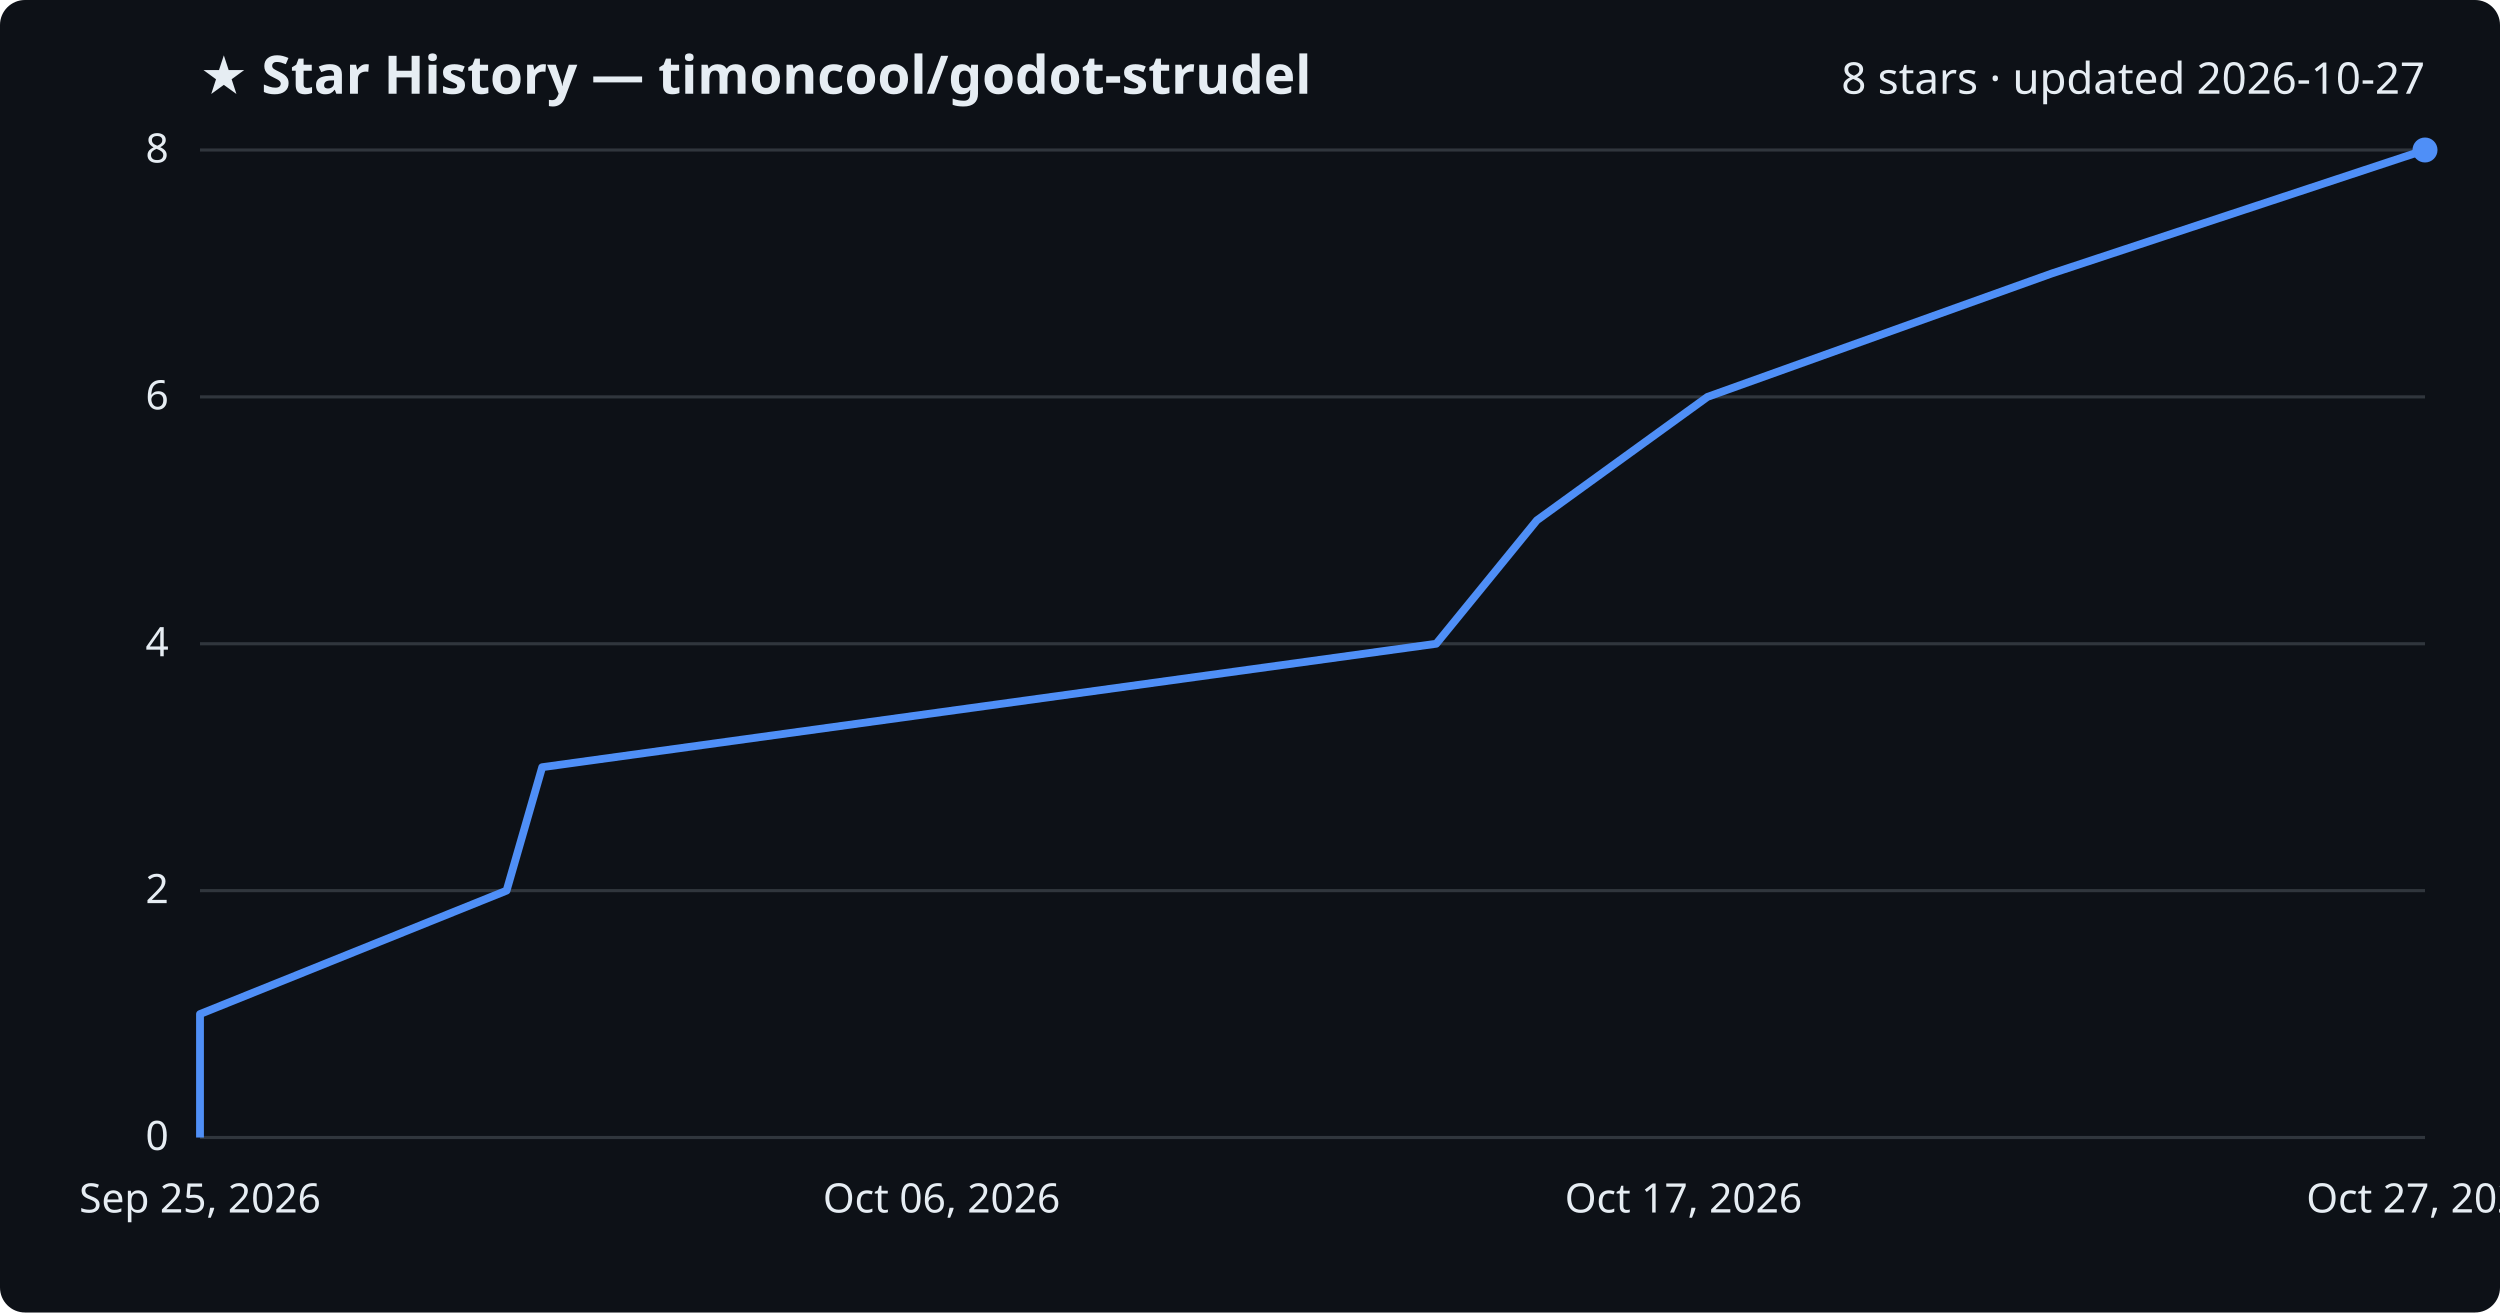
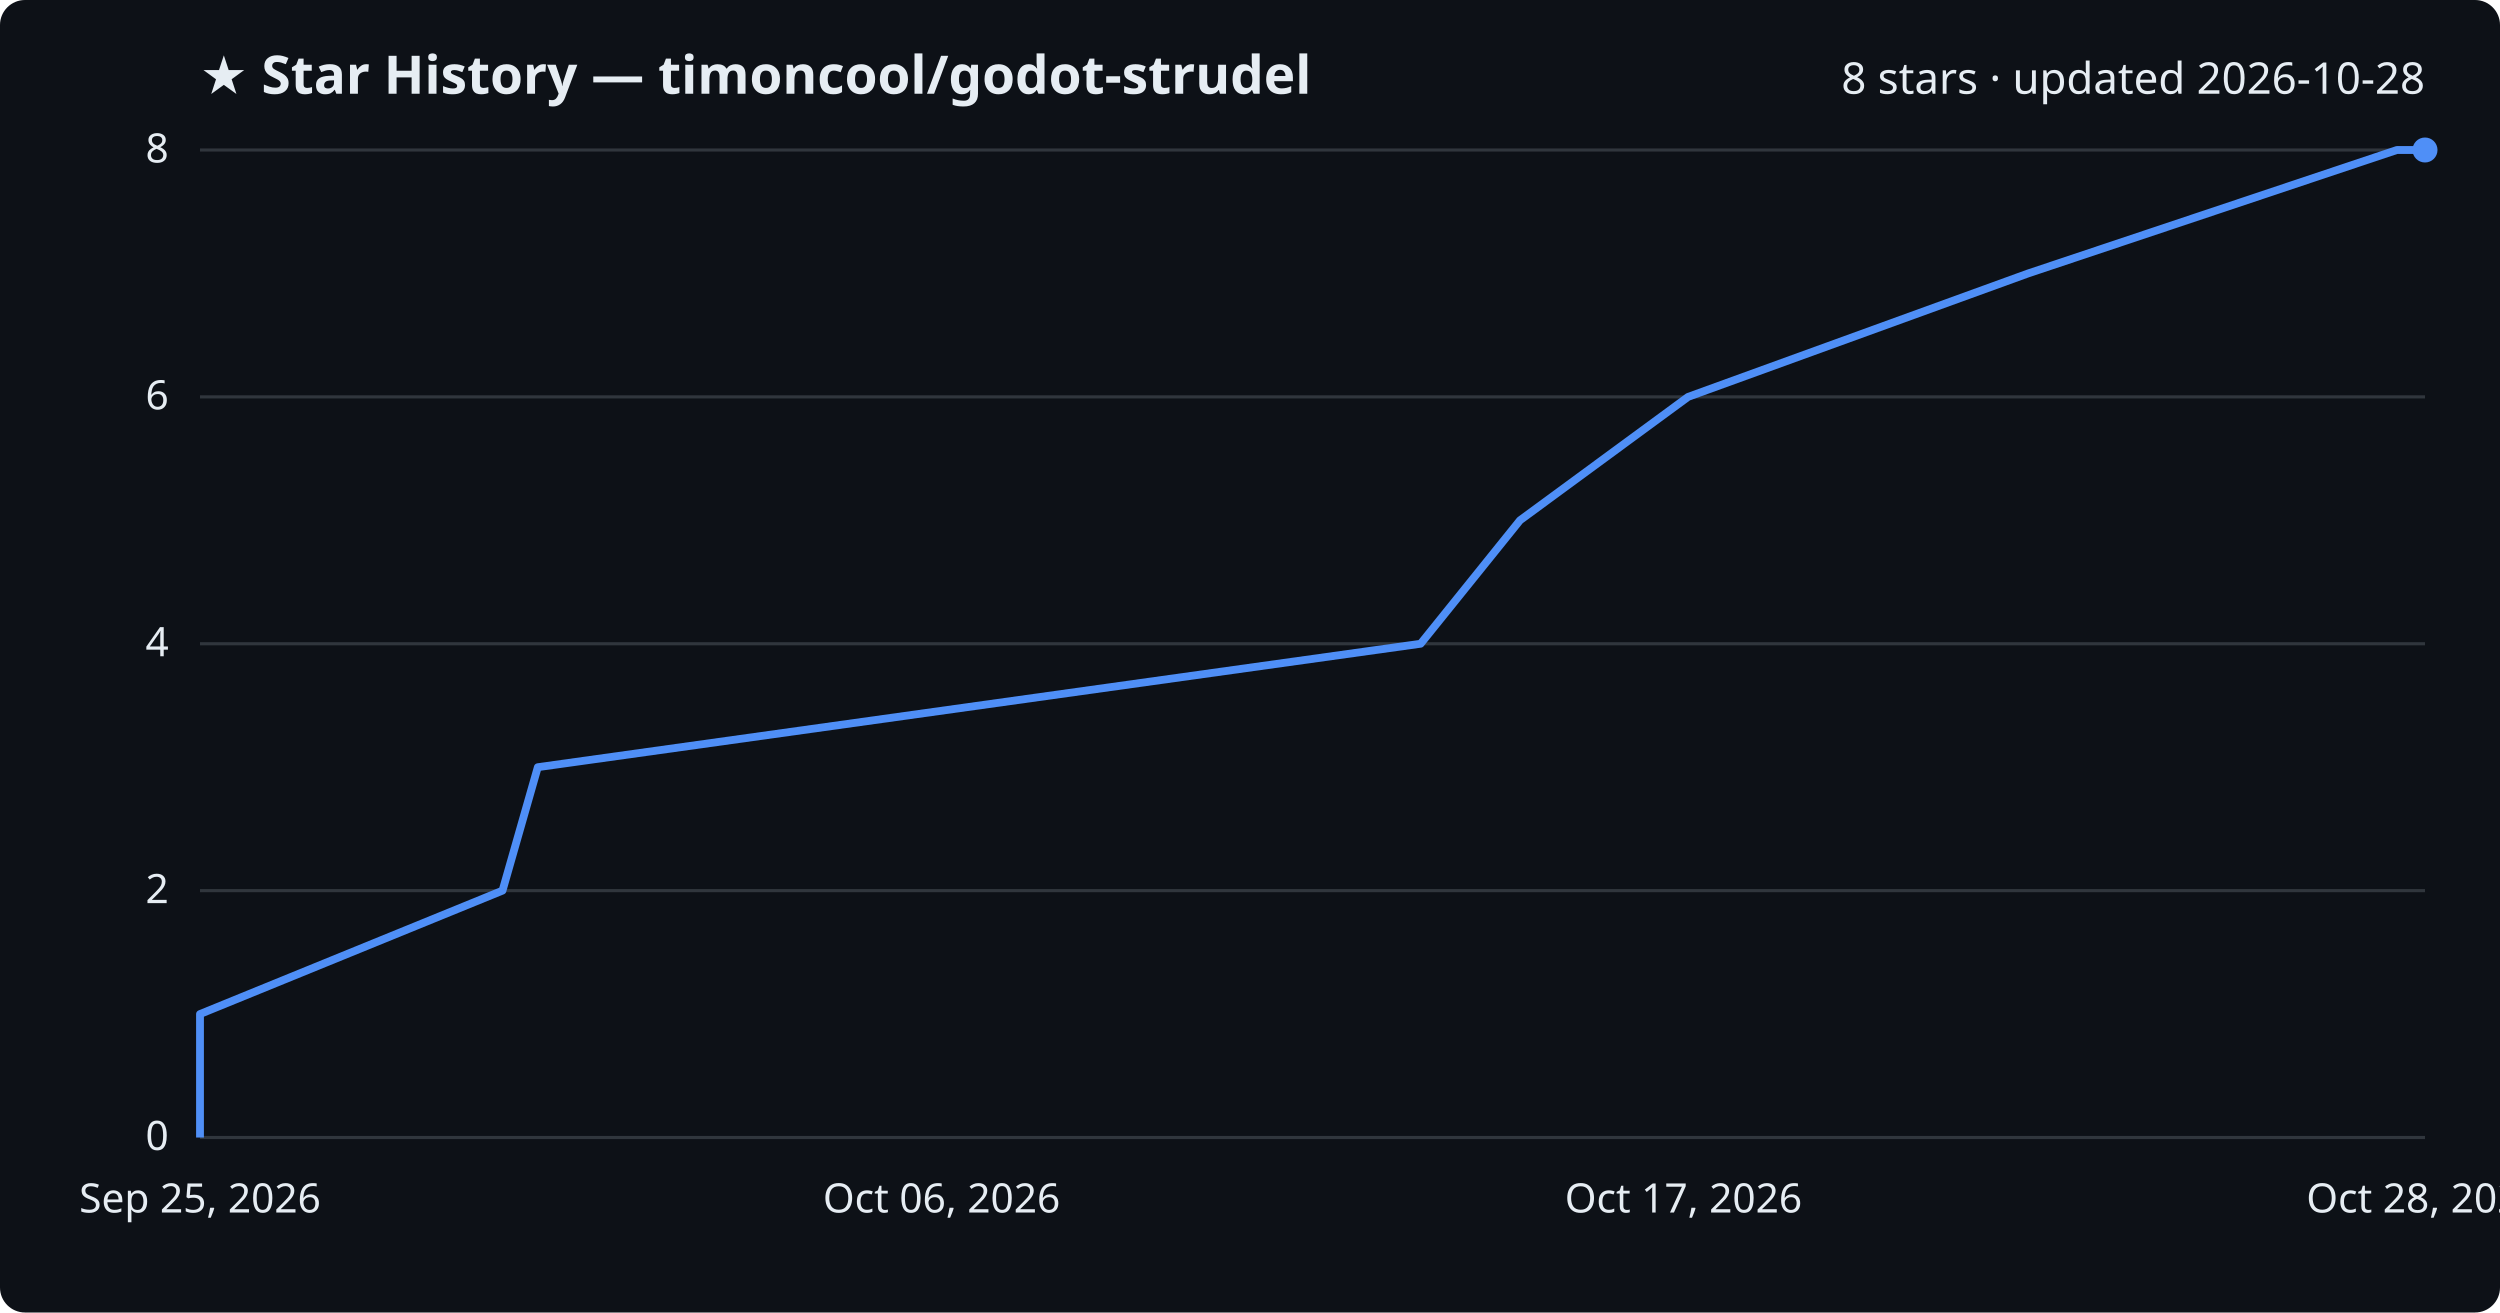
<svg xmlns="http://www.w3.org/2000/svg" viewBox="0 0 800 420" font-family="Segoe UI, sans-serif">
  <rect width="800" height="420" fill="#0d1117" rx="8" />
  <text x="64" y="30" fill="#e6edf3" font-size="17" font-weight="700">★ Star History — timoncool/godot-strudel</text>
-   <text x="776" y="30" fill="#e6edf3" font-size="14" text-anchor="end">8 stars · updated 2026-10-27</text>
+   <text x="776" y="30" fill="#e6edf3" font-size="14" text-anchor="end">8 stars · updated 2026-10-28</text>
  <line x1="64" y1="364.0" x2="776" y2="364.0" stroke="#30363d" stroke-width="1" />
  <text x="54" y="368.0" fill="#e6edf3" font-size="13" text-anchor="end">0</text>
  <line x1="64" y1="285.0" x2="776" y2="285.0" stroke="#30363d" stroke-width="1" />
  <text x="54" y="289.0" fill="#e6edf3" font-size="13" text-anchor="end">2</text>
  <line x1="64" y1="206.0" x2="776" y2="206.0" stroke="#30363d" stroke-width="1" />
  <text x="54" y="210.0" fill="#e6edf3" font-size="13" text-anchor="end">4</text>
  <line x1="64" y1="127.0" x2="776" y2="127.0" stroke="#30363d" stroke-width="1" />
  <text x="54" y="131.0" fill="#e6edf3" font-size="13" text-anchor="end">6</text>
  <line x1="64" y1="48.0" x2="776" y2="48.0" stroke="#30363d" stroke-width="1" />
  <text x="54" y="52.0" fill="#e6edf3" font-size="13" text-anchor="end">8</text>
-   <path d="M64.0,364.0 L64.0,324.5 L162.1,285.0 L173.5,245.5 L459.6,206.0 L491.8,166.5 L546.4,127.0 L656.6,87.5 L776.0,48.0 L776.0,48.0" fill="none" stroke="#4f8ff7" stroke-width="2.5" stroke-linejoin="round" />
+   <path d="M64.0,364.0 L64.0,324.5 L160.8,285.0 L172.1,245.5 L454.6,206.0 L486.4,166.5 L540.2,127.0 L649.0,87.5 L767.0,48.0 L776.0,48.0" fill="none" stroke="#4f8ff7" stroke-width="2.5" stroke-linejoin="round" />
  <circle cx="776.0" cy="48.0" r="4" fill="#4f8ff7" />
  <text x="64.0" y="388" fill="#e6edf3" font-size="13" text-anchor="middle">Sep 25, 2026</text>
  <text x="301.3" y="388" fill="#e6edf3" font-size="13" text-anchor="middle">Oct 06, 2026</text>
  <text x="538.7" y="388" fill="#e6edf3" font-size="13" text-anchor="middle">Oct 17, 2026</text>
-   <text x="776.0" y="388" fill="#e6edf3" font-size="13" text-anchor="middle">Oct 27, 2026</text>
+   <text x="776.0" y="388" fill="#e6edf3" font-size="13" text-anchor="middle">Oct 28, 2026</text>
</svg>
